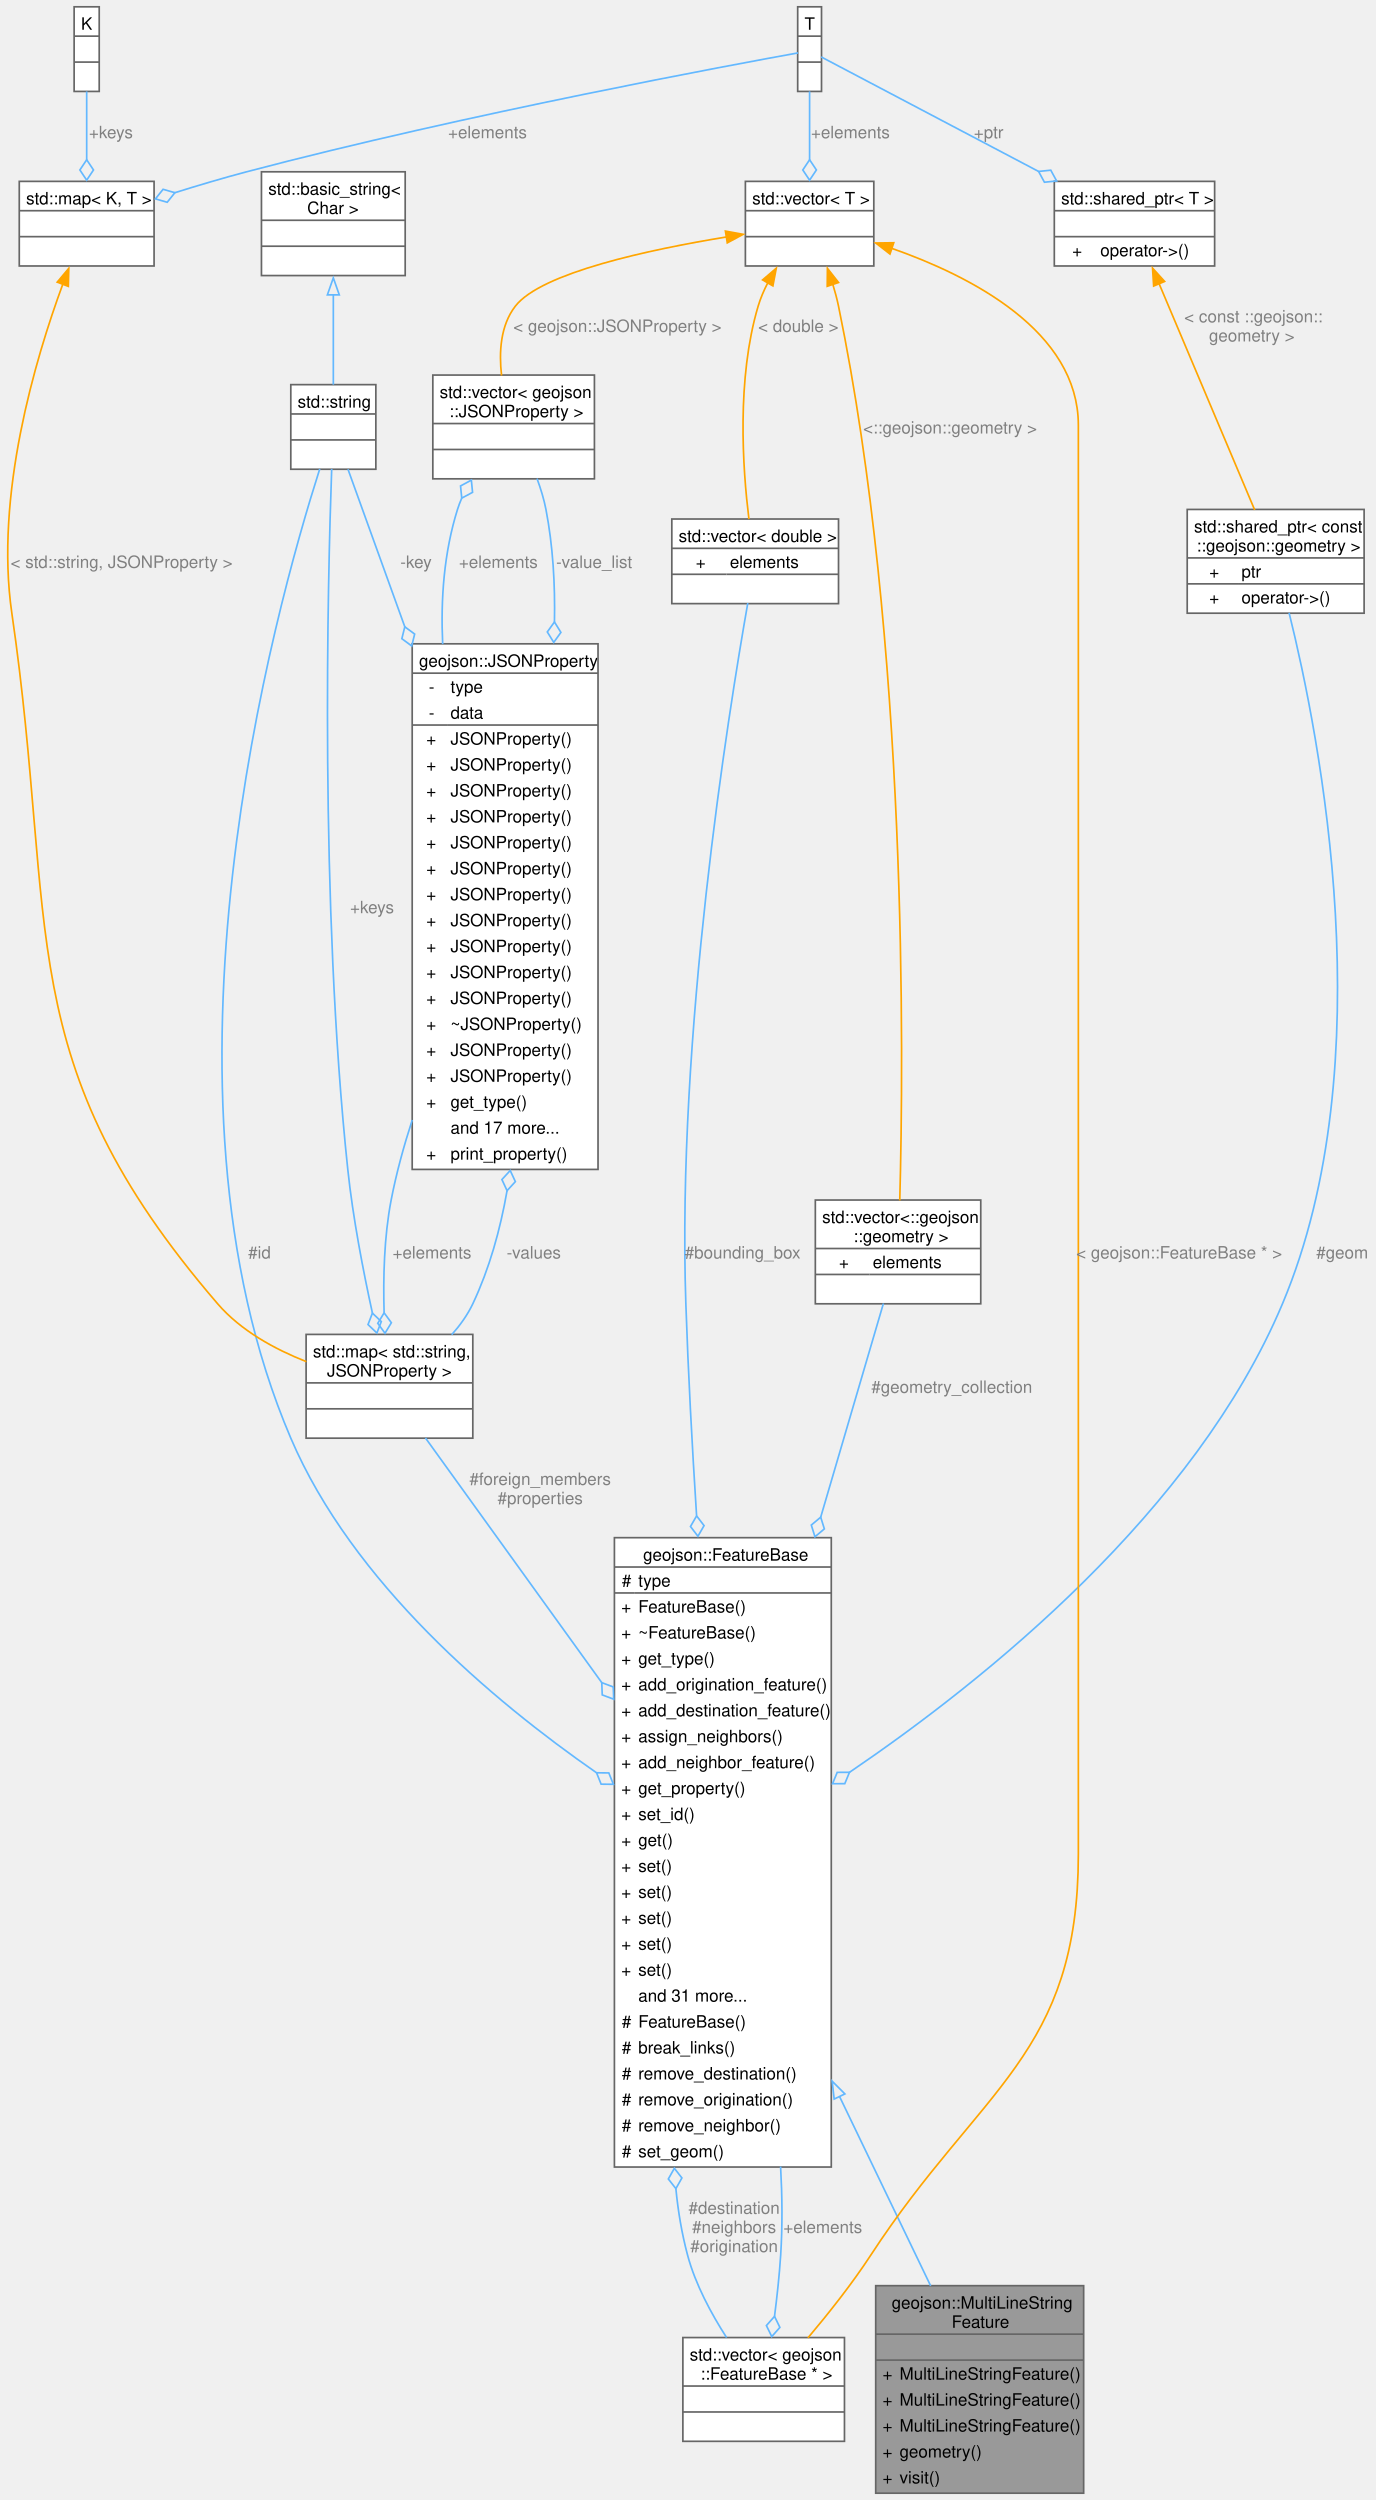
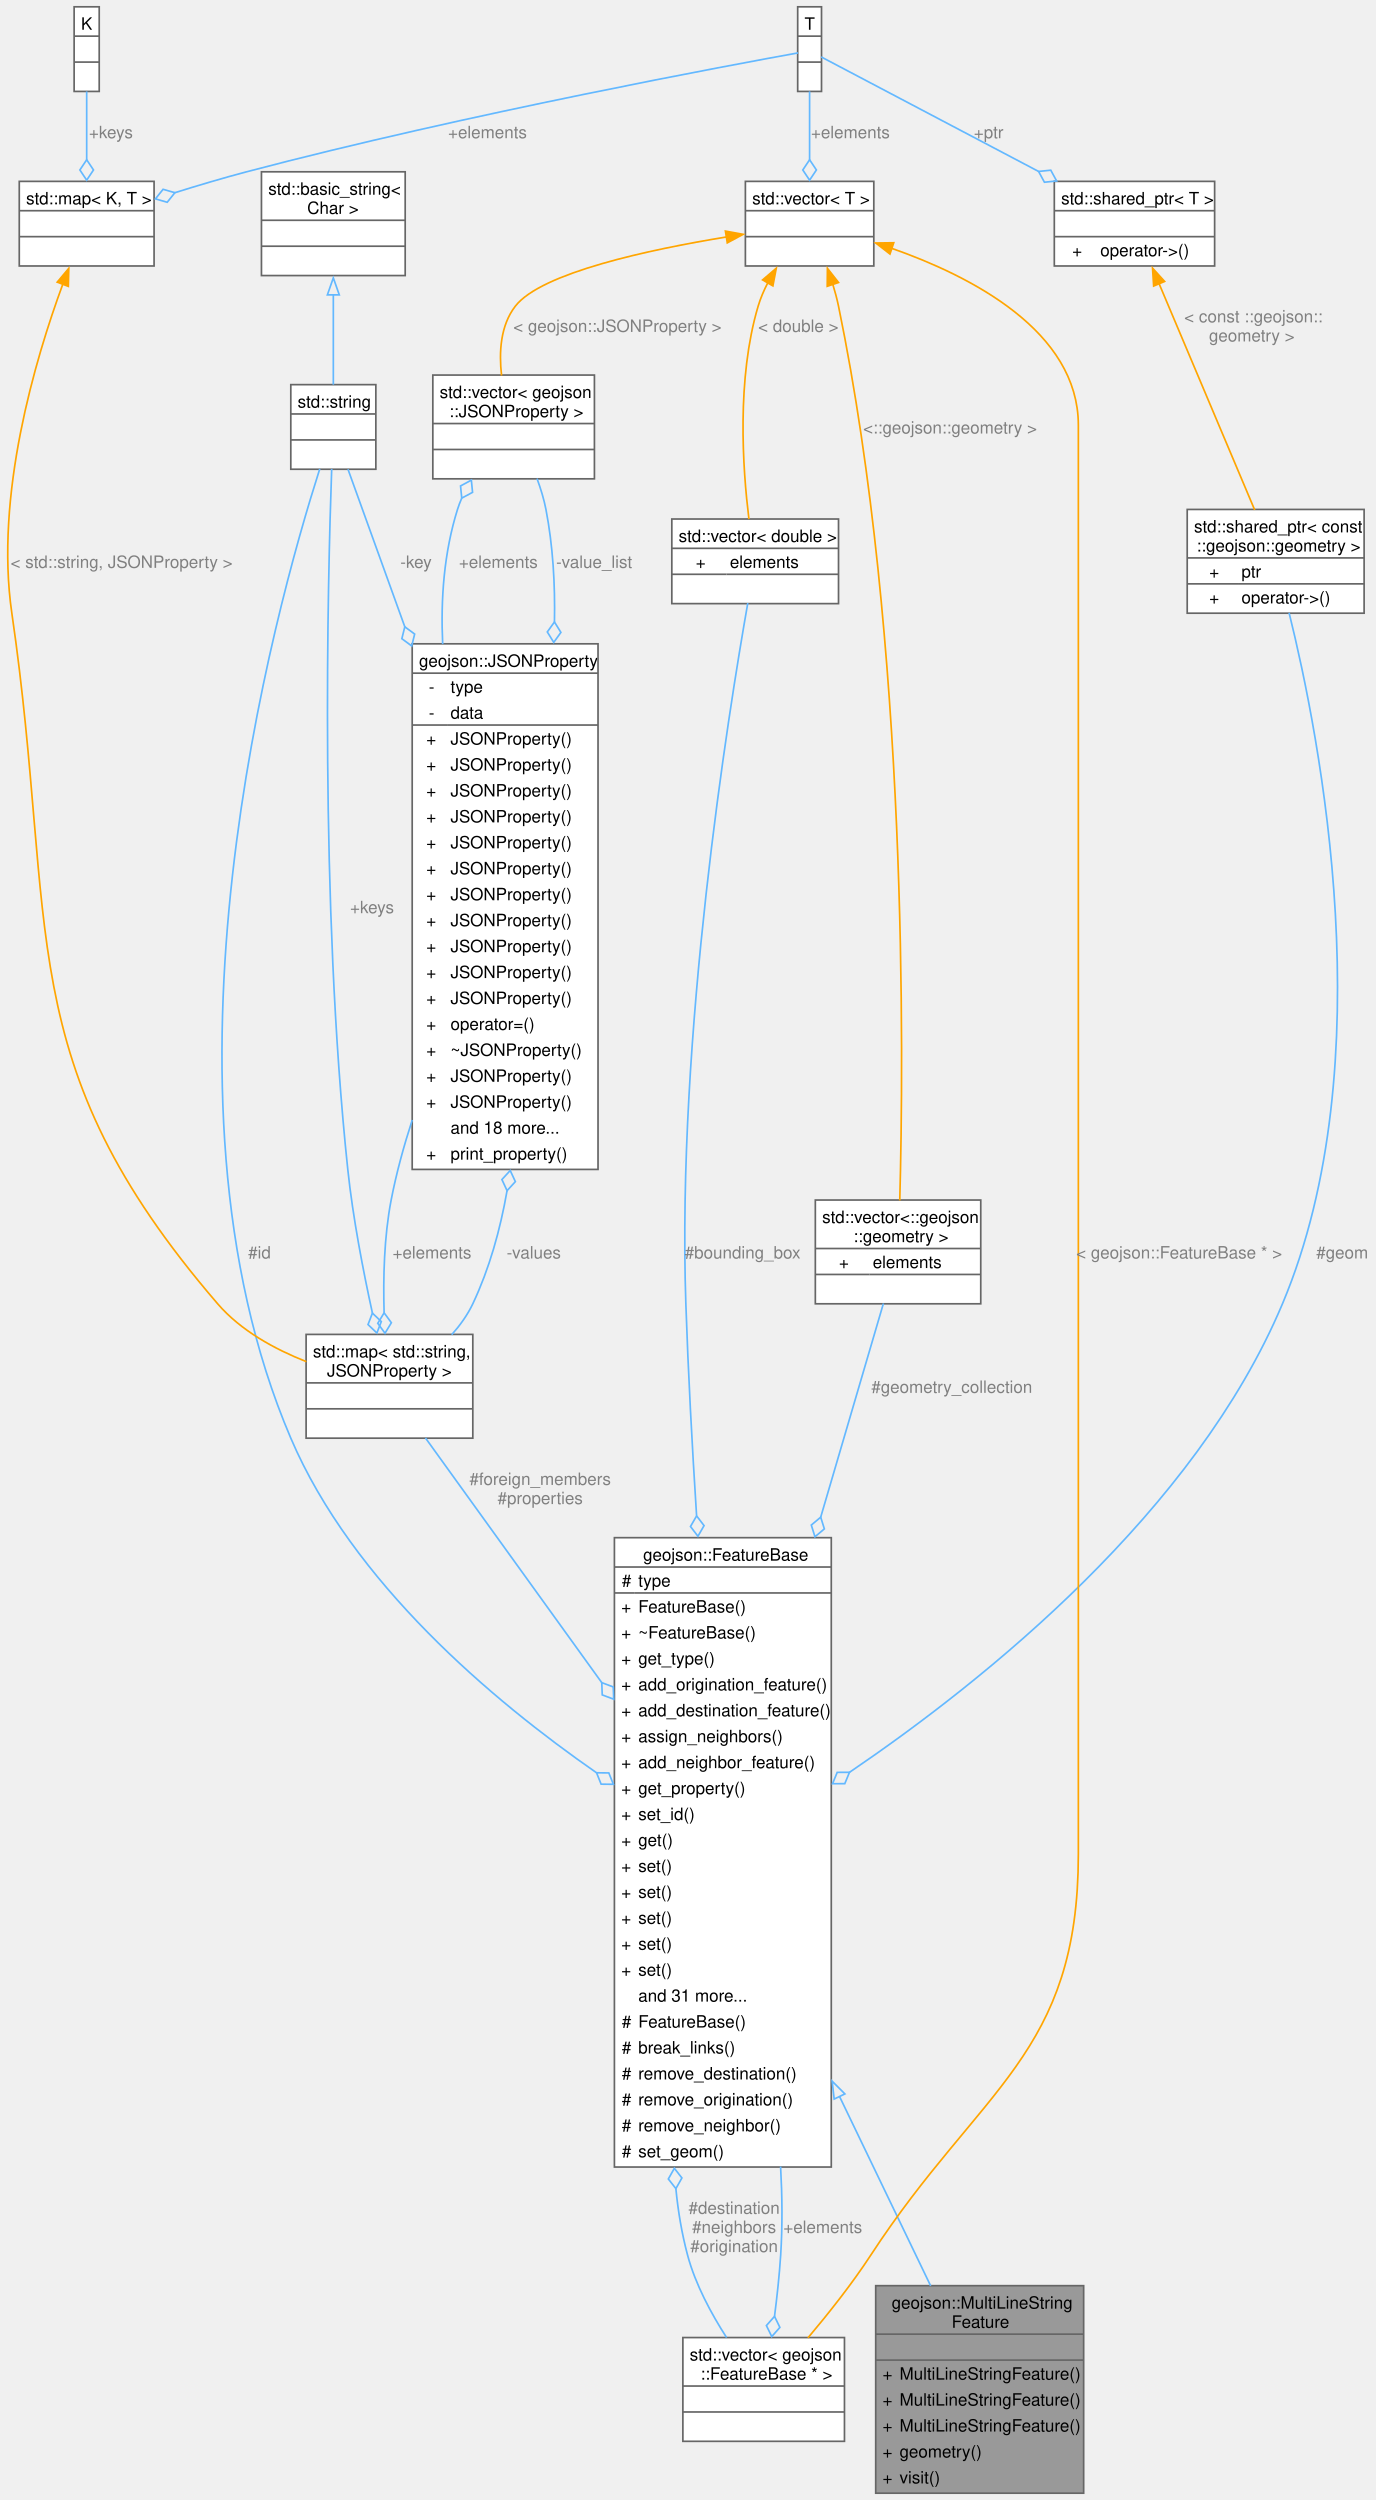
<svg xmlns="http://www.w3.org/2000/svg" xmlns:xlink="http://www.w3.org/1999/xlink" width="809pt" height="1470pt" viewBox="0.00 0.00 808.80 1469.75">
  <g id="graph0" class="graph" transform="scale(1 1) rotate(0) translate(4 1465.75)">
    <g id="Node000001" class="node">
      <g id="a_Node000001">
        <a xlink:title=" ">
          <polygon fill="#999999" stroke="none" points="633.05,-122 510.8,-122 510.8,0 633.05,0 633.05,-122" />
          <text text-anchor="start" x="520.18" y="-108.5" font-family="Helvetica,sans-Serif" font-size="10.00">geojson::MultiLineString</text>
          <text text-anchor="start" x="555.43" y="-97.25" font-family="Helvetica,sans-Serif" font-size="10.00">Feature</text>
          <text text-anchor="start" x="570.43" y="-82" font-family="Helvetica,sans-Serif" font-size="10.00"> </text>
          <text text-anchor="start" x="514.8" y="-66.75" font-family="Helvetica,sans-Serif" font-size="10.00">+</text>
          <text text-anchor="start" x="524.8" y="-66.75" font-family="Helvetica,sans-Serif" font-size="10.00">MultiLineStringFeature()</text>
          <text text-anchor="start" x="514.8" y="-51.5" font-family="Helvetica,sans-Serif" font-size="10.00">+</text>
          <text text-anchor="start" x="524.8" y="-51.5" font-family="Helvetica,sans-Serif" font-size="10.00">MultiLineStringFeature()</text>
          <text text-anchor="start" x="514.8" y="-36.25" font-family="Helvetica,sans-Serif" font-size="10.00">+</text>
          <text text-anchor="start" x="524.8" y="-36.25" font-family="Helvetica,sans-Serif" font-size="10.00">MultiLineStringFeature()</text>
          <text text-anchor="start" x="514.8" y="-21" font-family="Helvetica,sans-Serif" font-size="10.00">+</text>
          <text text-anchor="start" x="524.8" y="-21" font-family="Helvetica,sans-Serif" font-size="10.00">geometry()</text>
          <text text-anchor="start" x="514.8" y="-5.75" font-family="Helvetica,sans-Serif" font-size="10.00">+</text>
          <text text-anchor="start" x="524.8" y="-5.75" font-family="Helvetica,sans-Serif" font-size="10.00">visit()</text>
          <polygon fill="#666666" stroke="#666666" points="510.8,-93.5 510.8,-93.5 633.05,-93.5 633.05,-93.5 510.8,-93.5" />
          <polygon fill="#666666" stroke="#666666" points="510.8,-78.25 510.8,-78.25 633.05,-78.25 633.05,-78.25 510.8,-78.25" />
          <polygon fill="none" stroke="#666666" points="510.8,0 510.8,-122 633.05,-122 633.05,0 510.8,0" />
        </a>
      </g>
    </g>
    <g id="Node000002" class="node">
      <g id="a_Node000002">
        <a xlink:href="classgeojson_1_1_feature_base.html" target="_top" xlink:title="Represents an individual feature within a Geojson definition.">
          <polygon fill="white" stroke="none" points="484.68,-561.75 357.18,-561.75 357.18,-191.75 484.68,-191.75 484.68,-561.75" />
          <text text-anchor="start" x="374.05" y="-548.25" font-family="Helvetica,sans-Serif" font-size="10.00">geojson::FeatureBase</text>
          <text text-anchor="start" x="361.55" y="-533" font-family="Helvetica,sans-Serif" font-size="10.00">#</text>
          <text text-anchor="start" x="371.18" y="-533" font-family="Helvetica,sans-Serif" font-size="10.00">type</text>
          <text text-anchor="start" x="361.18" y="-517.75" font-family="Helvetica,sans-Serif" font-size="10.00">+</text>
          <text text-anchor="start" x="371.18" y="-517.75" font-family="Helvetica,sans-Serif" font-size="10.00">FeatureBase()</text>
          <text text-anchor="start" x="361.18" y="-502.5" font-family="Helvetica,sans-Serif" font-size="10.00">+</text>
          <text text-anchor="start" x="371.18" y="-502.5" font-family="Helvetica,sans-Serif" font-size="10.00">~FeatureBase()</text>
          <text text-anchor="start" x="361.18" y="-487.25" font-family="Helvetica,sans-Serif" font-size="10.00">+</text>
          <text text-anchor="start" x="371.18" y="-487.25" font-family="Helvetica,sans-Serif" font-size="10.00">get_type()</text>
          <text text-anchor="start" x="361.18" y="-472" font-family="Helvetica,sans-Serif" font-size="10.00">+</text>
          <text text-anchor="start" x="371.18" y="-472" font-family="Helvetica,sans-Serif" font-size="10.00">add_origination_feature()</text>
          <text text-anchor="start" x="361.18" y="-456.75" font-family="Helvetica,sans-Serif" font-size="10.00">+</text>
          <text text-anchor="start" x="371.18" y="-456.75" font-family="Helvetica,sans-Serif" font-size="10.00">add_destination_feature()</text>
          <text text-anchor="start" x="361.18" y="-441.5" font-family="Helvetica,sans-Serif" font-size="10.00">+</text>
          <text text-anchor="start" x="371.18" y="-441.5" font-family="Helvetica,sans-Serif" font-size="10.00">assign_neighbors()</text>
          <text text-anchor="start" x="361.18" y="-426.25" font-family="Helvetica,sans-Serif" font-size="10.00">+</text>
          <text text-anchor="start" x="371.18" y="-426.25" font-family="Helvetica,sans-Serif" font-size="10.00">add_neighbor_feature()</text>
          <text text-anchor="start" x="361.18" y="-411" font-family="Helvetica,sans-Serif" font-size="10.00">+</text>
          <text text-anchor="start" x="371.18" y="-411" font-family="Helvetica,sans-Serif" font-size="10.00">get_property()</text>
          <text text-anchor="start" x="361.18" y="-395.75" font-family="Helvetica,sans-Serif" font-size="10.00">+</text>
          <text text-anchor="start" x="371.18" y="-395.75" font-family="Helvetica,sans-Serif" font-size="10.00">set_id()</text>
          <text text-anchor="start" x="361.18" y="-380.5" font-family="Helvetica,sans-Serif" font-size="10.00">+</text>
          <text text-anchor="start" x="371.18" y="-380.5" font-family="Helvetica,sans-Serif" font-size="10.00">get()</text>
          <text text-anchor="start" x="361.18" y="-365.25" font-family="Helvetica,sans-Serif" font-size="10.00">+</text>
          <text text-anchor="start" x="371.18" y="-365.25" font-family="Helvetica,sans-Serif" font-size="10.00">set()</text>
          <text text-anchor="start" x="361.18" y="-350" font-family="Helvetica,sans-Serif" font-size="10.00">+</text>
          <text text-anchor="start" x="371.18" y="-350" font-family="Helvetica,sans-Serif" font-size="10.00">set()</text>
          <text text-anchor="start" x="361.18" y="-334.75" font-family="Helvetica,sans-Serif" font-size="10.00">+</text>
          <text text-anchor="start" x="371.18" y="-334.75" font-family="Helvetica,sans-Serif" font-size="10.00">set()</text>
          <text text-anchor="start" x="361.18" y="-319.5" font-family="Helvetica,sans-Serif" font-size="10.00">+</text>
          <text text-anchor="start" x="371.18" y="-319.5" font-family="Helvetica,sans-Serif" font-size="10.00">set()</text>
          <text text-anchor="start" x="361.18" y="-304.25" font-family="Helvetica,sans-Serif" font-size="10.00">+</text>
          <text text-anchor="start" x="371.18" y="-304.25" font-family="Helvetica,sans-Serif" font-size="10.00">set()</text>
          <text text-anchor="start" x="371.18" y="-289" font-family="Helvetica,sans-Serif" font-size="10.00">and 31 more...</text>
          <text text-anchor="start" x="361.55" y="-273.75" font-family="Helvetica,sans-Serif" font-size="10.00">#</text>
          <text text-anchor="start" x="371.18" y="-273.75" font-family="Helvetica,sans-Serif" font-size="10.00">FeatureBase()</text>
          <text text-anchor="start" x="361.55" y="-258.5" font-family="Helvetica,sans-Serif" font-size="10.00">#</text>
          <text text-anchor="start" x="371.18" y="-258.5" font-family="Helvetica,sans-Serif" font-size="10.00">break_links()</text>
          <text text-anchor="start" x="361.55" y="-243.25" font-family="Helvetica,sans-Serif" font-size="10.00">#</text>
          <text text-anchor="start" x="371.18" y="-243.25" font-family="Helvetica,sans-Serif" font-size="10.00">remove_destination()</text>
          <text text-anchor="start" x="361.55" y="-228" font-family="Helvetica,sans-Serif" font-size="10.00">#</text>
          <text text-anchor="start" x="371.18" y="-228" font-family="Helvetica,sans-Serif" font-size="10.00">remove_origination()</text>
          <text text-anchor="start" x="361.55" y="-212.75" font-family="Helvetica,sans-Serif" font-size="10.00">#</text>
          <text text-anchor="start" x="371.18" y="-212.75" font-family="Helvetica,sans-Serif" font-size="10.00">remove_neighbor()</text>
          <text text-anchor="start" x="361.55" y="-197.5" font-family="Helvetica,sans-Serif" font-size="10.00">#</text>
          <text text-anchor="start" x="371.18" y="-197.5" font-family="Helvetica,sans-Serif" font-size="10.00">set_geom()</text>
          <polygon fill="#666666" stroke="#666666" points="357.18,-544.5 357.18,-544.5 484.68,-544.5 484.68,-544.5 357.18,-544.5" />
          <polygon fill="#666666" stroke="#666666" points="357.18,-529.25 357.18,-529.25 369.18,-529.25 369.18,-529.25 357.18,-529.25" />
          <polygon fill="#666666" stroke="#666666" points="369.18,-529.25 369.18,-529.25 484.68,-529.25 484.68,-529.25 369.18,-529.25" />
          <polygon fill="none" stroke="#666666" points="357.18,-191.75 357.18,-561.75 484.68,-561.75 484.68,-191.75 357.18,-191.75" />
        </a>
      </g>
    </g>
    <g id="edge1_Node000001_Node000002" class="edge">
      <g id="a_edge1_Node000001_Node000002">
        <a xlink:title=" ">
          <path fill="none" stroke="#63b8ff" d="M489.45,-233.38C508.34,-194.12 527.83,-153.63 543.11,-121.87" />
          <polygon fill="none" stroke="#63b8ff" points="486.37,-231.71 485.18,-242.24 492.67,-234.74 486.37,-231.71" />
        </a>
      </g>
    </g>
    <g id="Node000016" class="node">
      <g id="a_Node000016">
        <a xlink:title=" ">
          <polygon fill="white" stroke="none" points="492.43,-91.5 397.43,-91.5 397.43,-30.5 492.43,-30.5 492.43,-91.5" />
          <text text-anchor="start" x="401.43" y="-78" font-family="Helvetica,sans-Serif" font-size="10.00">std::vector&lt; geojson</text>
          <text text-anchor="start" x="407.8" y="-66.75" font-family="Helvetica,sans-Serif" font-size="10.00">::FeatureBase * &gt;</text>
          <text text-anchor="start" x="443.43" y="-51.5" font-family="Helvetica,sans-Serif" font-size="10.00"> </text>
          <text text-anchor="start" x="443.43" y="-36.25" font-family="Helvetica,sans-Serif" font-size="10.00"> </text>
          <polygon fill="#666666" stroke="#666666" points="397.43,-63 397.43,-63 492.43,-63 492.43,-63 397.43,-63" />
          <polygon fill="#666666" stroke="#666666" points="397.43,-47.75 397.43,-47.75 492.43,-47.75 492.43,-47.75 397.43,-47.75" />
          <polygon fill="none" stroke="#666666" points="397.43,-30.5 397.43,-91.5 492.43,-91.5 492.43,-30.5 397.43,-30.5" />
        </a>
      </g>
    </g>
    <g id="edge24_Node000016_Node000002" class="edge">
      <g id="a_edge24_Node000016_Node000002">
        <a xlink:title=" ">
          <path fill="none" stroke="#63b8ff" d="M454.88,-192.01C455.87,-174.47 456.01,-156.92 454.93,-140 454.18,-128.22 452.79,-115.5 451.29,-103.82" />
          <polygon fill="none" stroke="#63b8ff" points="451.31,-103.96 446.53,-98.55 449.69,-92.07 454.46,-97.47 451.31,-103.96" />
        </a>
      </g>
      <text text-anchor="middle" x="479.68" y="-153" font-family="Helvetica,sans-Serif" font-size="10.00" fill="grey"> +elements</text>
    </g>
    <g id="Node000003" class="node">
      <g id="a_Node000003">
        <a xlink:title=" ">
          <polygon fill="white" stroke="none" points="797.93,-1166.25 693.93,-1166.25 693.93,-1105.25 797.93,-1105.25 797.93,-1166.25" />
          <text text-anchor="start" x="697.93" y="-1152.75" font-family="Helvetica,sans-Serif" font-size="10.00">std::shared_ptr&lt; const</text>
          <text text-anchor="start" x="699.43" y="-1141.5" font-family="Helvetica,sans-Serif" font-size="10.00"> ::geojson::geometry &gt;</text>
          <text text-anchor="start" x="706.87" y="-1126.25" font-family="Helvetica,sans-Serif" font-size="10.00">+</text>
          <text text-anchor="start" x="725.8" y="-1126.25" font-family="Helvetica,sans-Serif" font-size="10.00">ptr</text>
          <text text-anchor="start" x="706.87" y="-1111" font-family="Helvetica,sans-Serif" font-size="10.00">+</text>
          <text text-anchor="start" x="725.8" y="-1111" font-family="Helvetica,sans-Serif" font-size="10.00">operator-&gt;()</text>
          <polygon fill="#666666" stroke="#666666" points="693.93,-1137.75 693.93,-1137.75 797.93,-1137.75 797.93,-1137.75 693.93,-1137.75" />
          <polygon fill="#666666" stroke="#666666" points="693.93,-1122.5 693.93,-1122.5 723.8,-1122.5 723.8,-1122.5 693.93,-1122.5" />
          <polygon fill="#666666" stroke="#666666" points="723.8,-1122.5 723.8,-1122.5 797.93,-1122.5 797.93,-1122.5 723.8,-1122.5" />
          <polygon fill="none" stroke="#666666" points="693.93,-1105.25 693.93,-1166.25 797.93,-1166.25 797.93,-1105.25 693.93,-1105.25" />
        </a>
      </g>
    </g>
    <g id="edge2_Node000002_Node000003" class="edge">
      <g id="a_edge2_Node000002_Node000003">
        <a xlink:title=" ">
          <path fill="none" stroke="#63b8ff" d="M753.83,-1105.47C771.79,-1033.08 809.7,-841.24 749.93,-699.25 698.48,-577.03 575.36,-478.1 495.19,-423.67" />
          <polygon fill="none" stroke="#63b8ff" points="495.37,-423.8 488.16,-423.78 485.41,-417.11 492.62,-417.13 495.37,-423.8" />
        </a>
      </g>
      <text text-anchor="middle" x="785.05" y="-725.88" font-family="Helvetica,sans-Serif" font-size="10.00" fill="grey"> #geom</text>
    </g>
    <g id="Node000004" class="node">
      <g id="a_Node000004">
        <a xlink:title=" ">
          <polygon fill="white" stroke="none" points="710.05,-1359.12 615.8,-1359.12 615.8,-1309.38 710.05,-1309.38 710.05,-1359.12" />
          <text text-anchor="start" x="619.8" y="-1345.62" font-family="Helvetica,sans-Serif" font-size="10.00">std::shared_ptr&lt; T &gt;</text>
          <text text-anchor="start" x="661.43" y="-1330.38" font-family="Helvetica,sans-Serif" font-size="10.00"> </text>
          <text text-anchor="start" x="626.3" y="-1315.12" font-family="Helvetica,sans-Serif" font-size="10.00">+</text>
          <text text-anchor="start" x="642.8" y="-1315.12" font-family="Helvetica,sans-Serif" font-size="10.00">operator-&gt;()</text>
          <polygon fill="#666666" stroke="#666666" points="615.8,-1341.88 615.8,-1341.88 710.05,-1341.88 710.05,-1341.88 615.8,-1341.88" />
          <polygon fill="#666666" stroke="#666666" points="615.8,-1326.62 615.8,-1326.62 710.05,-1326.62 710.05,-1326.62 615.8,-1326.62" />
          <polygon fill="none" stroke="#666666" points="615.8,-1309.38 615.8,-1359.12 710.05,-1359.12 710.05,-1309.38 615.8,-1309.38" />
        </a>
      </g>
    </g>
    <g id="edge3_Node000003_Node000004" class="edge">
      <g id="a_edge3_Node000003_Node000004">
        <a xlink:title=" ">
          <path fill="none" stroke="orange" d="M677.35,-1299.09C693.26,-1261.45 718.57,-1201.52 733.59,-1165.97" />
          <polygon fill="orange" stroke="orange" points="674.2,-1297.58 673.53,-1308.15 680.64,-1300.3 674.2,-1297.58" />
        </a>
      </g>
      <text text-anchor="start" x="692.14" y="-1276.25" font-family="Helvetica,sans-Serif" font-size="10.00" fill="grey"> &lt; const ::geojson::</text>
      <text text-anchor="middle" x="731.89" y="-1265" font-family="Helvetica,sans-Serif" font-size="10.00" fill="grey">geometry &gt;</text>
    </g>
    <g id="Node000005" class="node">
      <g id="a_Node000005">
        <a xlink:title=" ">
          <polygon fill="white" stroke="none" points="478.93,-1461.75 464.93,-1461.75 464.93,-1412 478.93,-1412 478.93,-1461.75" />
          <text text-anchor="start" x="468.93" y="-1448.25" font-family="Helvetica,sans-Serif" font-size="10.00">T</text>
          <text text-anchor="start" x="470.43" y="-1433" font-family="Helvetica,sans-Serif" font-size="10.00"> </text>
          <text text-anchor="start" x="470.43" y="-1417.75" font-family="Helvetica,sans-Serif" font-size="10.00"> </text>
          <polygon fill="#666666" stroke="#666666" points="464.93,-1444.5 464.93,-1444.5 478.93,-1444.5 478.93,-1444.5 464.93,-1444.5" />
          <polygon fill="#666666" stroke="#666666" points="464.93,-1429.25 464.93,-1429.25 478.93,-1429.25 478.93,-1429.25 464.93,-1429.25" />
          <polygon fill="none" stroke="#666666" points="464.93,-1412 464.93,-1461.75 478.93,-1461.75 478.93,-1412 464.93,-1412" />
        </a>
      </g>
    </g>
    <g id="edge4_Node000004_Node000005" class="edge">
      <g id="a_edge4_Node000004_Node000005">
        <a xlink:title=" ">
          <path fill="none" stroke="#63b8ff" d="M478.73,-1432.29C498.94,-1421.64 560.17,-1389.39 606.53,-1364.96" />
          <polygon fill="none" stroke="#63b8ff" points="606.55,-1364.95 609.99,-1358.62 617.16,-1359.36 613.72,-1365.7 606.55,-1364.95" />
        </a>
      </g>
      <text text-anchor="middle" x="577.18" y="-1384.5" font-family="Helvetica,sans-Serif" font-size="10.00" fill="grey"> +ptr</text>
    </g>
    <g id="Node000007" class="node">
      <g id="a_Node000007">
        <a xlink:title=" ">
          <polygon fill="white" stroke="none" points="509.68,-1359.12 434.18,-1359.12 434.18,-1309.38 509.68,-1309.38 509.68,-1359.12" />
          <text text-anchor="start" x="438.18" y="-1345.62" font-family="Helvetica,sans-Serif" font-size="10.00">std::vector&lt; T &gt;</text>
          <text text-anchor="start" x="470.43" y="-1330.38" font-family="Helvetica,sans-Serif" font-size="10.00"> </text>
          <text text-anchor="start" x="470.43" y="-1315.12" font-family="Helvetica,sans-Serif" font-size="10.00"> </text>
          <polygon fill="#666666" stroke="#666666" points="434.18,-1341.88 434.18,-1341.88 509.68,-1341.88 509.68,-1341.88 434.18,-1341.88" />
          <polygon fill="#666666" stroke="#666666" points="434.18,-1326.62 434.18,-1326.62 509.68,-1326.62 509.68,-1326.62 434.18,-1326.62" />
          <polygon fill="none" stroke="#666666" points="434.18,-1309.38 434.18,-1359.12 509.68,-1359.12 509.68,-1309.38 434.18,-1309.38" />
        </a>
      </g>
    </g>
    <g id="edge7_Node000007_Node000005" class="edge">
      <g id="a_edge7_Node000007_Node000005">
        <a xlink:title=" ">
          <path fill="none" stroke="#63b8ff" d="M471.93,-1412.03C471.93,-1400 471.93,-1385.15 471.93,-1371.72" />
          <polygon fill="none" stroke="#63b8ff" points="471.93,-1371.83 467.93,-1365.83 471.93,-1359.83 475.93,-1365.83 471.93,-1371.83" />
        </a>
      </g>
      <text text-anchor="middle" x="495.93" y="-1384.5" font-family="Helvetica,sans-Serif" font-size="10.00" fill="grey"> +elements</text>
    </g>
    <g id="Node000013" class="node">
      <g id="a_Node000013">
        <a xlink:title=" ">
          <polygon fill="white" stroke="none" points="86.55,-1359.12 7.3,-1359.12 7.3,-1309.38 86.55,-1309.38 86.55,-1359.12" />
          <text text-anchor="start" x="11.3" y="-1345.62" font-family="Helvetica,sans-Serif" font-size="10.00">std::map&lt; K, T &gt;</text>
          <text text-anchor="start" x="45.43" y="-1330.38" font-family="Helvetica,sans-Serif" font-size="10.00"> </text>
          <text text-anchor="start" x="45.43" y="-1315.12" font-family="Helvetica,sans-Serif" font-size="10.00"> </text>
          <polygon fill="#666666" stroke="#666666" points="7.3,-1341.88 7.3,-1341.88 86.55,-1341.88 86.55,-1341.88 7.3,-1341.88" />
          <polygon fill="#666666" stroke="#666666" points="7.3,-1326.62 7.3,-1326.62 86.55,-1326.62 86.55,-1326.62 7.3,-1326.62" />
          <polygon fill="none" stroke="#666666" points="7.3,-1309.38 7.3,-1359.12 86.55,-1359.12 86.55,-1309.38 7.3,-1309.38" />
        </a>
      </g>
    </g>
    <g id="edge19_Node000013_Node000005" class="edge">
      <g id="a_edge19_Node000013_Node000005">
        <a xlink:title=" ">
          <path fill="none" stroke="#63b8ff" d="M465.11,-1434.65C430.41,-1428.38 269.94,-1398.78 140.93,-1364.75 127.13,-1361.11 112.33,-1356.71 98.66,-1352.43" />
          <polygon fill="none" stroke="#63b8ff" points="98.78,-1352.46 91.85,-1354.46 87.34,-1348.83 94.27,-1346.84 98.78,-1352.46" />
        </a>
      </g>
      <text text-anchor="middle" x="282.56" y="-1384.5" font-family="Helvetica,sans-Serif" font-size="10.00" fill="grey"> +elements</text>
    </g>
    <g id="Node000006" class="node">
      <g id="a_Node000006">
        <a xlink:title=" ">
          <polygon fill="white" stroke="none" points="572.55,-760.25 475.3,-760.25 475.3,-699.25 572.55,-699.25 572.55,-760.25" />
          <text text-anchor="start" x="479.3" y="-746.75" font-family="Helvetica,sans-Serif" font-size="10.00">std::vector&lt;::geojson</text>
          <text text-anchor="start" x="497.68" y="-735.5" font-family="Helvetica,sans-Serif" font-size="10.00">::geometry &gt;</text>
          <text text-anchor="start" x="489.18" y="-720.25" font-family="Helvetica,sans-Serif" font-size="10.00">+</text>
          <text text-anchor="start" x="509.05" y="-720.25" font-family="Helvetica,sans-Serif" font-size="10.00">elements</text>
          <text text-anchor="start" x="522.43" y="-705" font-family="Helvetica,sans-Serif" font-size="10.00"> </text>
          <polygon fill="#666666" stroke="#666666" points="475.3,-731.75 475.3,-731.75 572.55,-731.75 572.55,-731.75 475.3,-731.75" />
          <polygon fill="#666666" stroke="#666666" points="475.3,-716.5 475.3,-716.5 507.05,-716.5 507.05,-716.5 475.3,-716.5" />
          <polygon fill="#666666" stroke="#666666" points="507.05,-716.5 507.05,-716.5 572.55,-716.5 572.55,-716.5 507.05,-716.5" />
          <polygon fill="none" stroke="#666666" points="475.3,-699.25 475.3,-760.25 572.55,-760.25 572.55,-699.25 475.3,-699.25" />
        </a>
      </g>
    </g>
    <g id="edge5_Node000002_Node000006" class="edge">
      <g id="a_edge5_Node000002_Node000006">
        <a xlink:title=" ">
          <path fill="none" stroke="#63b8ff" d="M515.32,-699.43C506.79,-670.35 492.93,-623.11 478.42,-573.68" />
          <polygon fill="none" stroke="#63b8ff" points="478.46,-573.8 472.93,-569.17 475.08,-562.28 480.61,-566.92 478.46,-573.8" />
        </a>
      </g>
      <text text-anchor="middle" x="555.53" y="-646.88" font-family="Helvetica,sans-Serif" font-size="10.00" fill="grey"> #geometry_collection</text>
    </g>
    <g id="edge6_Node000006_Node000007" class="edge">
      <g id="a_edge6_Node000006_Node000007">
        <a xlink:title=" ">
          <path fill="none" stroke="orange" d="M485.49,-1298.89C486.84,-1294.52 488.04,-1290.07 488.93,-1285.75 529.67,-1088.13 527.22,-843.27 524.94,-760.02" />
          <polygon fill="orange" stroke="orange" points="482.29,-1297.43 482.4,-1308.03 488.92,-1299.68 482.29,-1297.43" />
        </a>
      </g>
      <text text-anchor="middle" x="554.5" y="-1210.88" font-family="Helvetica,sans-Serif" font-size="10.00" fill="grey"> &lt;::geojson::geometry &gt;</text>
    </g>
    <g id="Node000012" class="node">
      <g id="a_Node000012">
        <a xlink:title=" ">
          <polygon fill="white" stroke="none" points="345.43,-1245.25 250.43,-1245.25 250.43,-1184.25 345.43,-1184.25 345.43,-1245.25" />
          <text text-anchor="start" x="254.43" y="-1231.75" font-family="Helvetica,sans-Serif" font-size="10.00">std::vector&lt; geojson</text>
          <text text-anchor="start" x="260.05" y="-1220.5" font-family="Helvetica,sans-Serif" font-size="10.00">::JSONProperty &gt;</text>
          <text text-anchor="start" x="296.43" y="-1205.25" font-family="Helvetica,sans-Serif" font-size="10.00"> </text>
          <text text-anchor="start" x="296.43" y="-1190" font-family="Helvetica,sans-Serif" font-size="10.00"> </text>
          <polygon fill="#666666" stroke="#666666" points="250.43,-1216.75 250.43,-1216.75 345.43,-1216.75 345.43,-1216.75 250.43,-1216.75" />
          <polygon fill="#666666" stroke="#666666" points="250.43,-1201.5 250.43,-1201.5 345.43,-1201.5 345.43,-1201.5 250.43,-1201.5" />
          <polygon fill="none" stroke="#666666" points="250.43,-1184.25 250.43,-1245.25 345.43,-1245.25 345.43,-1184.25 250.43,-1184.25" />
        </a>
      </g>
    </g>
    <g id="edge16_Node000012_Node000007" class="edge">
      <g id="a_edge16_Node000012_Node000007">
        <a xlink:title=" ">
          <path fill="none" stroke="orange" d="M423.18,-1326.46C377.53,-1319 314.13,-1305.39 298.93,-1285.75 290.15,-1274.41 289.25,-1258.65 290.84,-1244.96" />
          <polygon fill="orange" stroke="orange" points="422.44,-1329.89 432.87,-1327.99 423.54,-1322.97 422.44,-1329.89" />
        </a>
      </g>
      <text text-anchor="middle" x="358.93" y="-1270.62" font-family="Helvetica,sans-Serif" font-size="10.00" fill="grey"> &lt; geojson::JSONProperty &gt;</text>
    </g>
    <g id="Node000015" class="node">
      <g id="a_Node000015">
        <a xlink:title=" ">
          <polygon fill="white" stroke="none" points="488.93,-1160.62 390.93,-1160.62 390.93,-1110.88 488.93,-1110.88 488.93,-1160.62" />
          <text text-anchor="start" x="394.93" y="-1147.12" font-family="Helvetica,sans-Serif" font-size="10.00">std::vector&lt; double &gt;</text>
          <text text-anchor="start" x="404.99" y="-1131.88" font-family="Helvetica,sans-Serif" font-size="10.00">+</text>
          <text text-anchor="start" x="425.05" y="-1131.88" font-family="Helvetica,sans-Serif" font-size="10.00">elements</text>
          <text text-anchor="start" x="438.43" y="-1116.62" font-family="Helvetica,sans-Serif" font-size="10.00"> </text>
          <polygon fill="#666666" stroke="#666666" points="390.93,-1143.38 390.93,-1143.38 488.93,-1143.38 488.93,-1143.38 390.93,-1143.38" />
          <polygon fill="#666666" stroke="#666666" points="390.93,-1128.12 390.93,-1128.12 423.05,-1128.12 423.05,-1128.12 390.93,-1128.12" />
          <polygon fill="#666666" stroke="#666666" points="423.05,-1128.12 423.05,-1128.12 488.93,-1128.12 488.93,-1128.12 423.05,-1128.12" />
          <polygon fill="none" stroke="#666666" points="390.93,-1110.88 390.93,-1160.62 488.93,-1160.62 488.93,-1110.88 390.93,-1110.88" />
        </a>
      </g>
    </g>
    <g id="edge21_Node000015_Node000007" class="edge">
      <g id="a_edge21_Node000015_Node000007">
        <a xlink:title=" ">
          <path fill="none" stroke="orange" d="M447.33,-1299.44C445.04,-1295.01 443.06,-1290.39 441.68,-1285.75 428.98,-1243.1 432.55,-1190.5 436.27,-1160.57" />
          <polygon fill="orange" stroke="orange" points="444.3,-1301.19 452.35,-1308.08 450.35,-1297.67 444.3,-1301.19" />
        </a>
      </g>
      <text text-anchor="middle" x="465.3" y="-1270.62" font-family="Helvetica,sans-Serif" font-size="10.00" fill="grey"> &lt; double &gt;</text>
    </g>
    <g id="edge25_Node000016_Node000007" class="edge">
      <g id="a_edge25_Node000016_Node000007">
        <a xlink:title=" ">
          <path fill="none" stroke="orange" d="M520.18,-1319.76C566.65,-1303.48 629.93,-1271.13 629.93,-1215.75 629.93,-1215.75 629.93,-1215.75 629.93,-375.75 629.93,-257.77 572.43,-238.78 507.93,-140 496.89,-123.09 482.92,-105.49 470.94,-91.3" />
          <polygon fill="orange" stroke="orange" points="519.18,-1316.4 510.81,-1322.89 521.4,-1323.04 519.18,-1316.4" />
        </a>
      </g>
      <text text-anchor="middle" x="689.18" y="-725.88" font-family="Helvetica,sans-Serif" font-size="10.00" fill="grey"> &lt; geojson::FeatureBase * &gt;</text>
    </g>
    <g id="Node000008" class="node">
      <g id="a_Node000008">
        <a xlink:title=" ">
          <polygon fill="white" stroke="none" points="273.93,-681.25 175.93,-681.25 175.93,-620.25 273.93,-620.25 273.93,-681.25" />
          <text text-anchor="start" x="179.93" y="-667.75" font-family="Helvetica,sans-Serif" font-size="10.00">std::map&lt; std::string,</text>
          <text text-anchor="start" x="188.18" y="-656.5" font-family="Helvetica,sans-Serif" font-size="10.00"> JSONProperty &gt;</text>
          <text text-anchor="start" x="223.43" y="-641.25" font-family="Helvetica,sans-Serif" font-size="10.00"> </text>
          <text text-anchor="start" x="223.43" y="-626" font-family="Helvetica,sans-Serif" font-size="10.00"> </text>
          <polygon fill="#666666" stroke="#666666" points="175.93,-652.75 175.93,-652.75 273.93,-652.75 273.93,-652.75 175.93,-652.75" />
          <polygon fill="#666666" stroke="#666666" points="175.93,-637.5 175.93,-637.5 273.93,-637.5 273.93,-637.5 175.93,-637.5" />
          <polygon fill="none" stroke="#666666" points="175.93,-620.25 175.93,-681.25 273.93,-681.25 273.93,-620.25 175.93,-620.25" />
        </a>
      </g>
    </g>
    <g id="edge8_Node000002_Node000008" class="edge">
      <g id="a_edge8_Node000002_Node000008">
        <a xlink:title=" ">
          <path fill="none" stroke="#63b8ff" d="M246.09,-620.38C270.82,-586.07 313.03,-527.49 349.78,-476.48" />
          <polygon fill="none" stroke="#63b8ff" points="349.75,-476.52 350.02,-469.32 356.77,-466.79 356.51,-473.99 349.75,-476.52" />
        </a>
      </g>
      <text text-anchor="middle" x="313.54" y="-592.75" font-family="Helvetica,sans-Serif" font-size="10.00" fill="grey"> #foreign_members</text>
      <text text-anchor="middle" x="313.54" y="-581.5" font-family="Helvetica,sans-Serif" font-size="10.00" fill="grey">#properties</text>
    </g>
    <g id="Node000011" class="node">
      <g id="a_Node000011">
        <a xlink:href="classgeojson_1_1_j_s_o_n_property.html" target="_top" xlink:title="@TODO: Convert JSONProperty into a variant of the supported types">
          <polygon fill="white" stroke="none" points="347.55,-1087.25 238.3,-1087.25 238.3,-778.25 347.55,-778.25 347.55,-1087.25" />
          <text text-anchor="start" x="242.3" y="-1073.75" font-family="Helvetica,sans-Serif" font-size="10.00">geojson::JSONProperty</text>
          <text text-anchor="start" x="248.05" y="-1058.5" font-family="Helvetica,sans-Serif" font-size="10.00">-</text>
          <text text-anchor="start" x="260.8" y="-1058.5" font-family="Helvetica,sans-Serif" font-size="10.00">type</text>
          <text text-anchor="start" x="248.05" y="-1043.25" font-family="Helvetica,sans-Serif" font-size="10.00">-</text>
          <text text-anchor="start" x="260.8" y="-1043.25" font-family="Helvetica,sans-Serif" font-size="10.00">data</text>
          <text text-anchor="start" x="246.55" y="-1028" font-family="Helvetica,sans-Serif" font-size="10.00">+</text>
          <text text-anchor="start" x="260.8" y="-1028" font-family="Helvetica,sans-Serif" font-size="10.00">JSONProperty()</text>
          <text text-anchor="start" x="246.55" y="-1012.75" font-family="Helvetica,sans-Serif" font-size="10.00">+</text>
          <text text-anchor="start" x="260.8" y="-1012.75" font-family="Helvetica,sans-Serif" font-size="10.00">JSONProperty()</text>
          <text text-anchor="start" x="246.55" y="-997.5" font-family="Helvetica,sans-Serif" font-size="10.00">+</text>
          <text text-anchor="start" x="260.8" y="-997.5" font-family="Helvetica,sans-Serif" font-size="10.00">JSONProperty()</text>
          <text text-anchor="start" x="246.55" y="-982.25" font-family="Helvetica,sans-Serif" font-size="10.00">+</text>
          <text text-anchor="start" x="260.8" y="-982.25" font-family="Helvetica,sans-Serif" font-size="10.00">JSONProperty()</text>
          <text text-anchor="start" x="246.55" y="-967" font-family="Helvetica,sans-Serif" font-size="10.00">+</text>
          <text text-anchor="start" x="260.8" y="-967" font-family="Helvetica,sans-Serif" font-size="10.00">JSONProperty()</text>
          <text text-anchor="start" x="246.55" y="-951.75" font-family="Helvetica,sans-Serif" font-size="10.00">+</text>
          <text text-anchor="start" x="260.8" y="-951.75" font-family="Helvetica,sans-Serif" font-size="10.00">JSONProperty()</text>
          <text text-anchor="start" x="246.55" y="-936.5" font-family="Helvetica,sans-Serif" font-size="10.00">+</text>
          <text text-anchor="start" x="260.8" y="-936.5" font-family="Helvetica,sans-Serif" font-size="10.00">JSONProperty()</text>
          <text text-anchor="start" x="246.55" y="-921.25" font-family="Helvetica,sans-Serif" font-size="10.00">+</text>
          <text text-anchor="start" x="260.8" y="-921.25" font-family="Helvetica,sans-Serif" font-size="10.00">JSONProperty()</text>
          <text text-anchor="start" x="246.55" y="-906" font-family="Helvetica,sans-Serif" font-size="10.00">+</text>
          <text text-anchor="start" x="260.8" y="-906" font-family="Helvetica,sans-Serif" font-size="10.00">JSONProperty()</text>
          <text text-anchor="start" x="246.55" y="-890.75" font-family="Helvetica,sans-Serif" font-size="10.00">+</text>
          <text text-anchor="start" x="260.8" y="-890.75" font-family="Helvetica,sans-Serif" font-size="10.00">JSONProperty()</text>
          <text text-anchor="start" x="246.55" y="-875.5" font-family="Helvetica,sans-Serif" font-size="10.00">+</text>
          <text text-anchor="start" x="260.8" y="-875.5" font-family="Helvetica,sans-Serif" font-size="10.00">JSONProperty()</text>
          <text text-anchor="start" x="246.55" y="-860.25" font-family="Helvetica,sans-Serif" font-size="10.00">+</text>
-           <text text-anchor="start" x="260.8" y="-860.25" font-family="Helvetica,sans-Serif" font-size="10.00">~JSONProperty()</text>
+           <text text-anchor="start" x="260.8" y="-860.25" font-family="Helvetica,sans-Serif" font-size="10.00">operator=()</text>
          <text text-anchor="start" x="246.55" y="-845" font-family="Helvetica,sans-Serif" font-size="10.00">+</text>
-           <text text-anchor="start" x="260.8" y="-845" font-family="Helvetica,sans-Serif" font-size="10.00">JSONProperty()</text>
+           <text text-anchor="start" x="260.8" y="-845" font-family="Helvetica,sans-Serif" font-size="10.00">~JSONProperty()</text>
          <text text-anchor="start" x="246.55" y="-829.75" font-family="Helvetica,sans-Serif" font-size="10.00">+</text>
          <text text-anchor="start" x="260.8" y="-829.75" font-family="Helvetica,sans-Serif" font-size="10.00">JSONProperty()</text>
          <text text-anchor="start" x="246.55" y="-814.5" font-family="Helvetica,sans-Serif" font-size="10.00">+</text>
-           <text text-anchor="start" x="260.8" y="-814.5" font-family="Helvetica,sans-Serif" font-size="10.00">get_type()</text>
-           <text text-anchor="start" x="260.8" y="-799.25" font-family="Helvetica,sans-Serif" font-size="10.00">and 17 more...</text>
+           <text text-anchor="start" x="260.8" y="-814.5" font-family="Helvetica,sans-Serif" font-size="10.00">JSONProperty()</text>
+           <text text-anchor="start" x="260.8" y="-799.25" font-family="Helvetica,sans-Serif" font-size="10.00">and 18 more...</text>
          <text text-anchor="start" x="246.55" y="-784" font-family="Helvetica,sans-Serif" font-size="10.00">+</text>
          <text text-anchor="start" x="260.8" y="-784" font-family="Helvetica,sans-Serif" font-size="10.00">print_property()</text>
          <polygon fill="#666666" stroke="#666666" points="238.3,-1070 238.3,-1070 347.55,-1070 347.55,-1070 238.3,-1070" />
          <polygon fill="#666666" stroke="#666666" points="238.3,-1039.5 238.3,-1039.5 258.8,-1039.5 258.8,-1039.5 238.3,-1039.5" />
          <polygon fill="#666666" stroke="#666666" points="258.8,-1039.5 258.8,-1039.5 347.55,-1039.5 347.55,-1039.5 258.8,-1039.5" />
          <polygon fill="none" stroke="#666666" points="238.3,-778.25 238.3,-1087.25 347.55,-1087.25 347.55,-778.25 238.3,-778.25" />
        </a>
      </g>
    </g>
    <g id="edge13_Node000011_Node000008" class="edge">
      <g id="a_edge13_Node000011_Node000008">
        <a xlink:title=" ">
          <path fill="none" stroke="#63b8ff" d="M261.53,-681.07C266.44,-686.6 270.84,-692.71 273.93,-699.25 283.67,-719.87 290.04,-742.68 294.06,-765.7" />
          <polygon fill="none" stroke="#63b8ff" points="294.07,-765.76 298.95,-771.07 295.92,-777.61 291.04,-772.3 294.07,-765.76" />
        </a>
      </g>
      <text text-anchor="middle" x="309.78" y="-725.88" font-family="Helvetica,sans-Serif" font-size="10.00" fill="grey"> -values</text>
    </g>
    <g id="Node000009" class="node">
      <g id="a_Node000009">
        <a xlink:title=" ">
          <polygon fill="white" stroke="none" points="216.93,-1239.62 166.93,-1239.62 166.93,-1189.88 216.93,-1189.88 216.93,-1239.62" />
          <text text-anchor="start" x="170.93" y="-1226.12" font-family="Helvetica,sans-Serif" font-size="10.00">std::string</text>
          <text text-anchor="start" x="190.43" y="-1210.88" font-family="Helvetica,sans-Serif" font-size="10.00"> </text>
          <text text-anchor="start" x="190.43" y="-1195.62" font-family="Helvetica,sans-Serif" font-size="10.00"> </text>
          <polygon fill="#666666" stroke="#666666" points="166.93,-1222.38 166.93,-1222.38 216.93,-1222.38 216.93,-1222.38 166.93,-1222.38" />
          <polygon fill="#666666" stroke="#666666" points="166.93,-1207.12 166.93,-1207.12 216.93,-1207.12 216.93,-1207.12 166.93,-1207.12" />
          <polygon fill="none" stroke="#666666" points="166.93,-1189.88 166.93,-1239.62 216.93,-1239.62 216.93,-1189.88 166.93,-1189.88" />
        </a>
      </g>
    </g>
    <g id="edge22_Node000002_Node000009" class="edge">
      <g id="a_edge22_Node000002_Node000009">
        <a xlink:title=" ">
          <path fill="none" stroke="#63b8ff" d="M183.96,-1190.1C157.52,-1107.42 79.2,-825.29 166.93,-620.25 203.24,-535.38 285.45,-466.07 346.56,-423.61" />
          <polygon fill="none" stroke="#63b8ff" points="346.68,-423.53 349.37,-416.84 356.58,-416.76 353.89,-423.45 346.68,-423.53" />
        </a>
      </g>
      <text text-anchor="middle" x="148.52" y="-725.88" font-family="Helvetica,sans-Serif" font-size="10.00" fill="grey"> #id</text>
    </g>
    <g id="edge9_Node000008_Node000009" class="edge">
      <g id="a_edge9_Node000008_Node000009">
        <a xlink:title=" ">
          <path fill="none" stroke="#63b8ff" d="M190.97,-1190.06C188.61,-1124.41 183.88,-934.67 200.43,-778.25 203.44,-749.78 209.57,-718.15 214.94,-693.65" />
          <polygon fill="none" stroke="#63b8ff" points="214.91,-693.77 212.32,-687.04 217.54,-682.06 220.13,-688.79 214.91,-693.77" />
        </a>
      </g>
      <text text-anchor="middle" x="214.68" y="-928.88" font-family="Helvetica,sans-Serif" font-size="10.00" fill="grey"> +keys</text>
    </g>
    <g id="edge12_Node000011_Node000009" class="edge">
      <g id="a_edge12_Node000011_Node000009">
        <a xlink:title=" ">
          <path fill="none" stroke="#63b8ff" d="M200.54,-1189.88C208.42,-1168.04 220.82,-1133.65 234.02,-1097.07" />
          <polygon fill="none" stroke="#63b8ff" points="233.95,-1097.26 232.22,-1090.26 238.02,-1085.97 239.74,-1092.98 233.95,-1097.26" />
        </a>
      </g>
      <text text-anchor="middle" x="240.54" y="-1131.88" font-family="Helvetica,sans-Serif" font-size="10.00" fill="grey"> -key</text>
    </g>
    <g id="Node000010" class="node">
      <g id="a_Node000010">
        <a xlink:title=" ">
          <polygon fill="white" stroke="none" points="234.18,-1364.75 149.68,-1364.75 149.68,-1303.75 234.18,-1303.75 234.18,-1364.75" />
          <text text-anchor="start" x="153.68" y="-1351.25" font-family="Helvetica,sans-Serif" font-size="10.00">std::basic_string&lt;</text>
          <text text-anchor="start" x="176.55" y="-1340" font-family="Helvetica,sans-Serif" font-size="10.00"> Char &gt;</text>
          <text text-anchor="start" x="190.43" y="-1324.75" font-family="Helvetica,sans-Serif" font-size="10.00"> </text>
          <text text-anchor="start" x="190.43" y="-1309.5" font-family="Helvetica,sans-Serif" font-size="10.00"> </text>
          <polygon fill="#666666" stroke="#666666" points="149.68,-1336.25 149.68,-1336.25 234.18,-1336.25 234.18,-1336.25 149.68,-1336.25" />
          <polygon fill="#666666" stroke="#666666" points="149.68,-1321 149.68,-1321 234.18,-1321 234.18,-1321 149.68,-1321" />
          <polygon fill="none" stroke="#666666" points="149.68,-1303.75 149.68,-1364.75 234.18,-1364.75 234.18,-1303.75 149.68,-1303.75" />
        </a>
      </g>
    </g>
    <g id="edge10_Node000009_Node000010" class="edge">
      <g id="a_edge10_Node000009_Node000010">
        <a xlink:title=" ">
          <path fill="none" stroke="#63b8ff" d="M191.93,-1292.44C191.93,-1274.8 191.93,-1254.76 191.93,-1239.6" />
          <polygon fill="none" stroke="#63b8ff" points="188.43,-1292.39 191.93,-1302.39 195.43,-1292.39 188.43,-1292.39" />
        </a>
      </g>
    </g>
    <g id="edge11_Node000008_Node000011" class="edge">
      <g id="a_edge11_Node000008_Node000011">
        <a xlink:title=" ">
          <path fill="none" stroke="#63b8ff" d="M238.33,-807.33C233.27,-791.73 228.93,-775.79 225.93,-760.25 221.76,-738.66 221.18,-714.19 221.79,-693.97" />
          <polygon fill="none" stroke="#63b8ff" points="221.79,-693.94 218.06,-687.77 222.31,-681.95 226.05,-688.12 221.79,-693.94" />
        </a>
      </g>
      <text text-anchor="middle" x="249.93" y="-725.88" font-family="Helvetica,sans-Serif" font-size="10.00" fill="grey"> +elements</text>
    </g>
    <g id="edge15_Node000012_Node000011" class="edge">
      <g id="a_edge15_Node000012_Node000011">
        <a xlink:title=" ">
          <path fill="none" stroke="#63b8ff" d="M256.22,-1087.09C254.96,-1113.84 257.06,-1141.13 264.93,-1166.25 265.63,-1168.49 266.48,-1170.71 267.44,-1172.91" />
          <polygon fill="none" stroke="#63b8ff" points="267.43,-1172.89 273.78,-1176.31 273.07,-1183.49 266.72,-1180.07 267.43,-1172.89" />
        </a>
      </g>
      <text text-anchor="middle" x="288.93" y="-1131.88" font-family="Helvetica,sans-Serif" font-size="10.00" fill="grey"> +elements</text>
    </g>
    <g id="edge14_Node000011_Node000012" class="edge">
      <g id="a_edge14_Node000011_Node000012">
        <a xlink:title=" ">
          <path fill="none" stroke="#63b8ff" d="M311.68,-1184.38C313.85,-1178.49 315.77,-1172.27 316.93,-1166.25 321.04,-1144.92 322.38,-1122.34 321.93,-1099.96" />
          <polygon fill="none" stroke="#63b8ff" points="321.93,-1100.09 317.72,-1094.24 321.51,-1088.1 325.72,-1093.96 321.93,-1100.09" />
        </a>
      </g>
      <text text-anchor="middle" x="345.26" y="-1131.88" font-family="Helvetica,sans-Serif" font-size="10.00" fill="grey"> -value_list</text>
    </g>
    <g id="edge17_Node000008_Node000013" class="edge">
      <g id="a_edge17_Node000008_Node000013">
        <a xlink:title=" ">
          <path fill="none" stroke="orange" d="M32.97,-1298.89C16.58,-1254.41 -7.16,-1174.39 2.93,-1105.25 30.1,-918.93 1.14,-841.99 123.93,-699.25 137.51,-683.46 157.5,-672.55 176.11,-665.22" />
          <polygon fill="orange" stroke="orange" points="29.6,-1299.88 36.41,-1307.99 36.14,-1297.4 29.6,-1299.88" />
        </a>
      </g>
      <text text-anchor="middle" x="67.43" y="-1131.88" font-family="Helvetica,sans-Serif" font-size="10.00" fill="grey"> &lt; std::string, JSONProperty &gt;</text>
    </g>
    <g id="Node000014" class="node">
      <g id="a_Node000014">
        <a xlink:title=" ">
          <polygon fill="white" stroke="none" points="54.3,-1461.75 39.55,-1461.75 39.55,-1412 54.3,-1412 54.3,-1461.75" />
          <text text-anchor="start" x="43.55" y="-1448.25" font-family="Helvetica,sans-Serif" font-size="10.00">K</text>
          <text text-anchor="start" x="45.43" y="-1433" font-family="Helvetica,sans-Serif" font-size="10.00"> </text>
          <text text-anchor="start" x="45.43" y="-1417.75" font-family="Helvetica,sans-Serif" font-size="10.00"> </text>
          <polygon fill="#666666" stroke="#666666" points="39.55,-1444.5 39.55,-1444.5 54.3,-1444.5 54.3,-1444.5 39.55,-1444.5" />
          <polygon fill="#666666" stroke="#666666" points="39.55,-1429.25 39.55,-1429.25 54.3,-1429.25 54.3,-1429.25 39.55,-1429.25" />
          <polygon fill="none" stroke="#666666" points="39.55,-1412 39.55,-1461.75 54.3,-1461.75 54.3,-1412 39.55,-1412" />
        </a>
      </g>
    </g>
    <g id="edge18_Node000013_Node000014" class="edge">
      <g id="a_edge18_Node000013_Node000014">
        <a xlink:title=" ">
          <path fill="none" stroke="#63b8ff" d="M46.93,-1412.03C46.93,-1400 46.93,-1385.15 46.93,-1371.72" />
          <polygon fill="none" stroke="#63b8ff" points="46.93,-1371.83 42.93,-1365.83 46.93,-1359.83 50.93,-1365.83 46.93,-1371.83" />
        </a>
      </g>
      <text text-anchor="middle" x="61.18" y="-1384.5" font-family="Helvetica,sans-Serif" font-size="10.00" fill="grey"> +keys</text>
    </g>
    <g id="edge20_Node000002_Node000015" class="edge">
      <g id="a_edge20_Node000002_Node000015">
        <a xlink:title=" ">
          <path fill="none" stroke="#63b8ff" d="M435.6,-1111.21C424.08,-1045.95 393.84,-857.11 399.18,-699.25 400.54,-658.93 402.86,-615.81 405.49,-574.67" />
          <polygon fill="none" stroke="#63b8ff" points="405.5,-574.56 401.9,-568.31 406.28,-562.58 409.88,-568.83 405.5,-574.56" />
        </a>
      </g>
      <text text-anchor="middle" x="432.55" y="-725.88" font-family="Helvetica,sans-Serif" font-size="10.00" fill="grey"> #bounding_box</text>
    </g>
    <g id="edge23_Node000002_Node000016" class="edge">
      <g id="a_edge23_Node000002_Node000016">
        <a xlink:title=" ">
          <path fill="none" stroke="#63b8ff" d="M423.13,-91.5C414.14,-105.45 404.76,-122.8 400.18,-140 396.81,-152.64 394.6,-165.77 393.31,-179.09" />
          <polygon fill="none" stroke="#63b8ff" points="393.32,-179.05 396.86,-185.33 392.42,-191.01 388.88,-184.73 393.32,-179.05" />
        </a>
      </g>
      <text text-anchor="middle" x="427.55" y="-164.25" font-family="Helvetica,sans-Serif" font-size="10.00" fill="grey"> #destination</text>
      <text text-anchor="middle" x="427.55" y="-153" font-family="Helvetica,sans-Serif" font-size="10.00" fill="grey">#neighbors</text>
      <text text-anchor="middle" x="427.55" y="-141.75" font-family="Helvetica,sans-Serif" font-size="10.00" fill="grey">#origination</text>
    </g>
  </g>
</svg>
